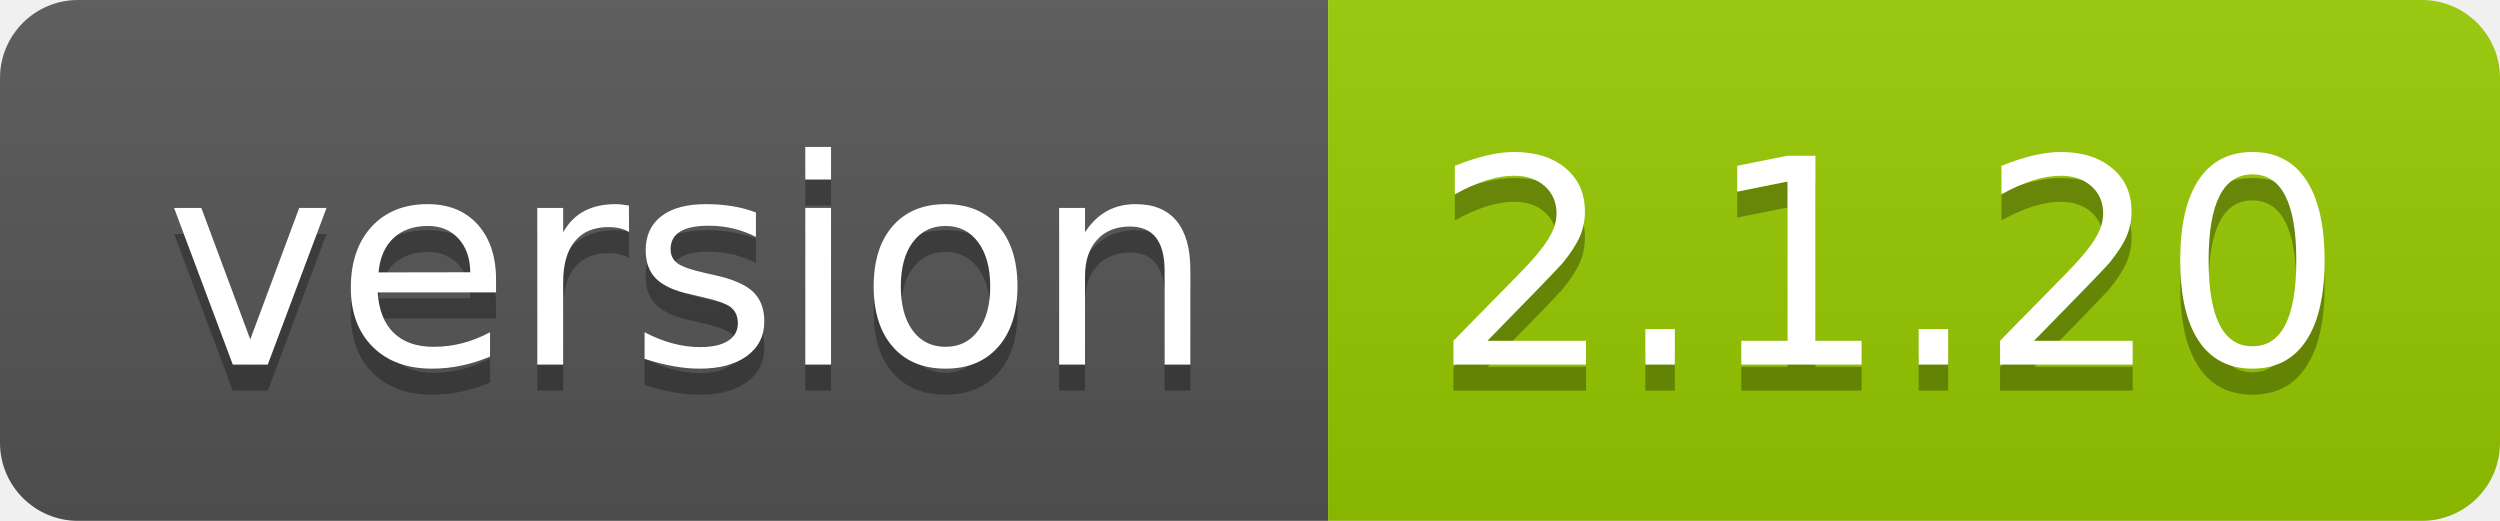
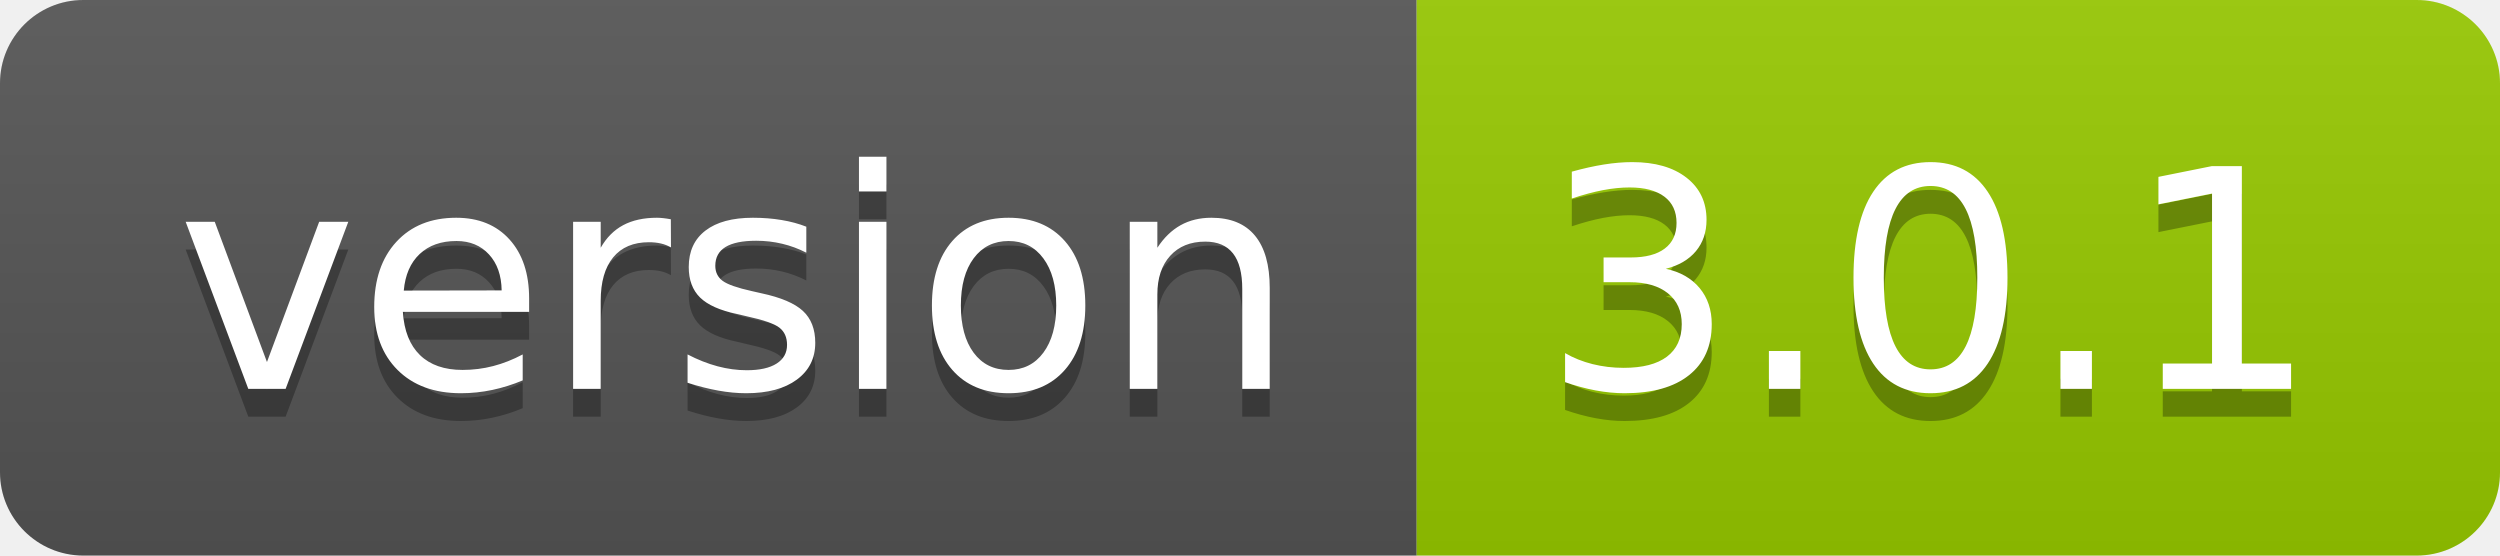
- <svg xmlns="http://www.w3.org/2000/svg" width="96" height="20" role="img" aria-label="version: 2.1.20">
+ <svg xmlns="http://www.w3.org/2000/svg" width="90" height="20" role="img" aria-label="version: 3.0.1">
  <linearGradient id="s" x2="0" y2="100%">
    <stop offset="0" stop-color="#bbb" stop-opacity=".1" />
    <stop offset="1" stop-opacity=".1" />
  </linearGradient>
  <clipPath id="r">
-     <rect width="96" height="20" rx="3" fill="#fff" />
+     <rect width="90" height="20" rx="3" fill="#fff" />
  </clipPath>
  <g clip-path="url(#r)">
    <rect width="51" height="20" fill="#555" />
-     <rect x="51" width="45" height="20" fill="#97ca00" />
-     <rect width="96" height="20" fill="url(#s)" />
+     <rect x="51" width="39" height="20" fill="#97ca00" />
+     <rect width="90" height="20" fill="url(#s)" />
  </g>
  <g fill="#fff" text-anchor="middle" font-family="Verdana,Geneva,DejaVu Sans,sans-serif" text-rendering="geometricPrecision" font-size="110">
    <text aria-hidden="true" x="265" y="150" fill="#010101" fill-opacity=".3" transform="scale(.1)" textLength="410">version</text>
    <text x="265" y="140" transform="scale(.1)" fill="#fff" textLength="410">version</text>
-     <text aria-hidden="true" x="725" y="150" fill="#010101" fill-opacity=".3" transform="scale(.1)" textLength="350">2.1.20</text>
-     <text x="725" y="140" transform="scale(.1)" fill="#fff" textLength="350">2.1.20</text>
+     <text aria-hidden="true" x="695" y="150" fill="#010101" fill-opacity=".3" transform="scale(.1)" textLength="290">3.0.1</text>
+     <text x="695" y="140" transform="scale(.1)" fill="#fff" textLength="290">3.0.1</text>
  </g>
</svg>
